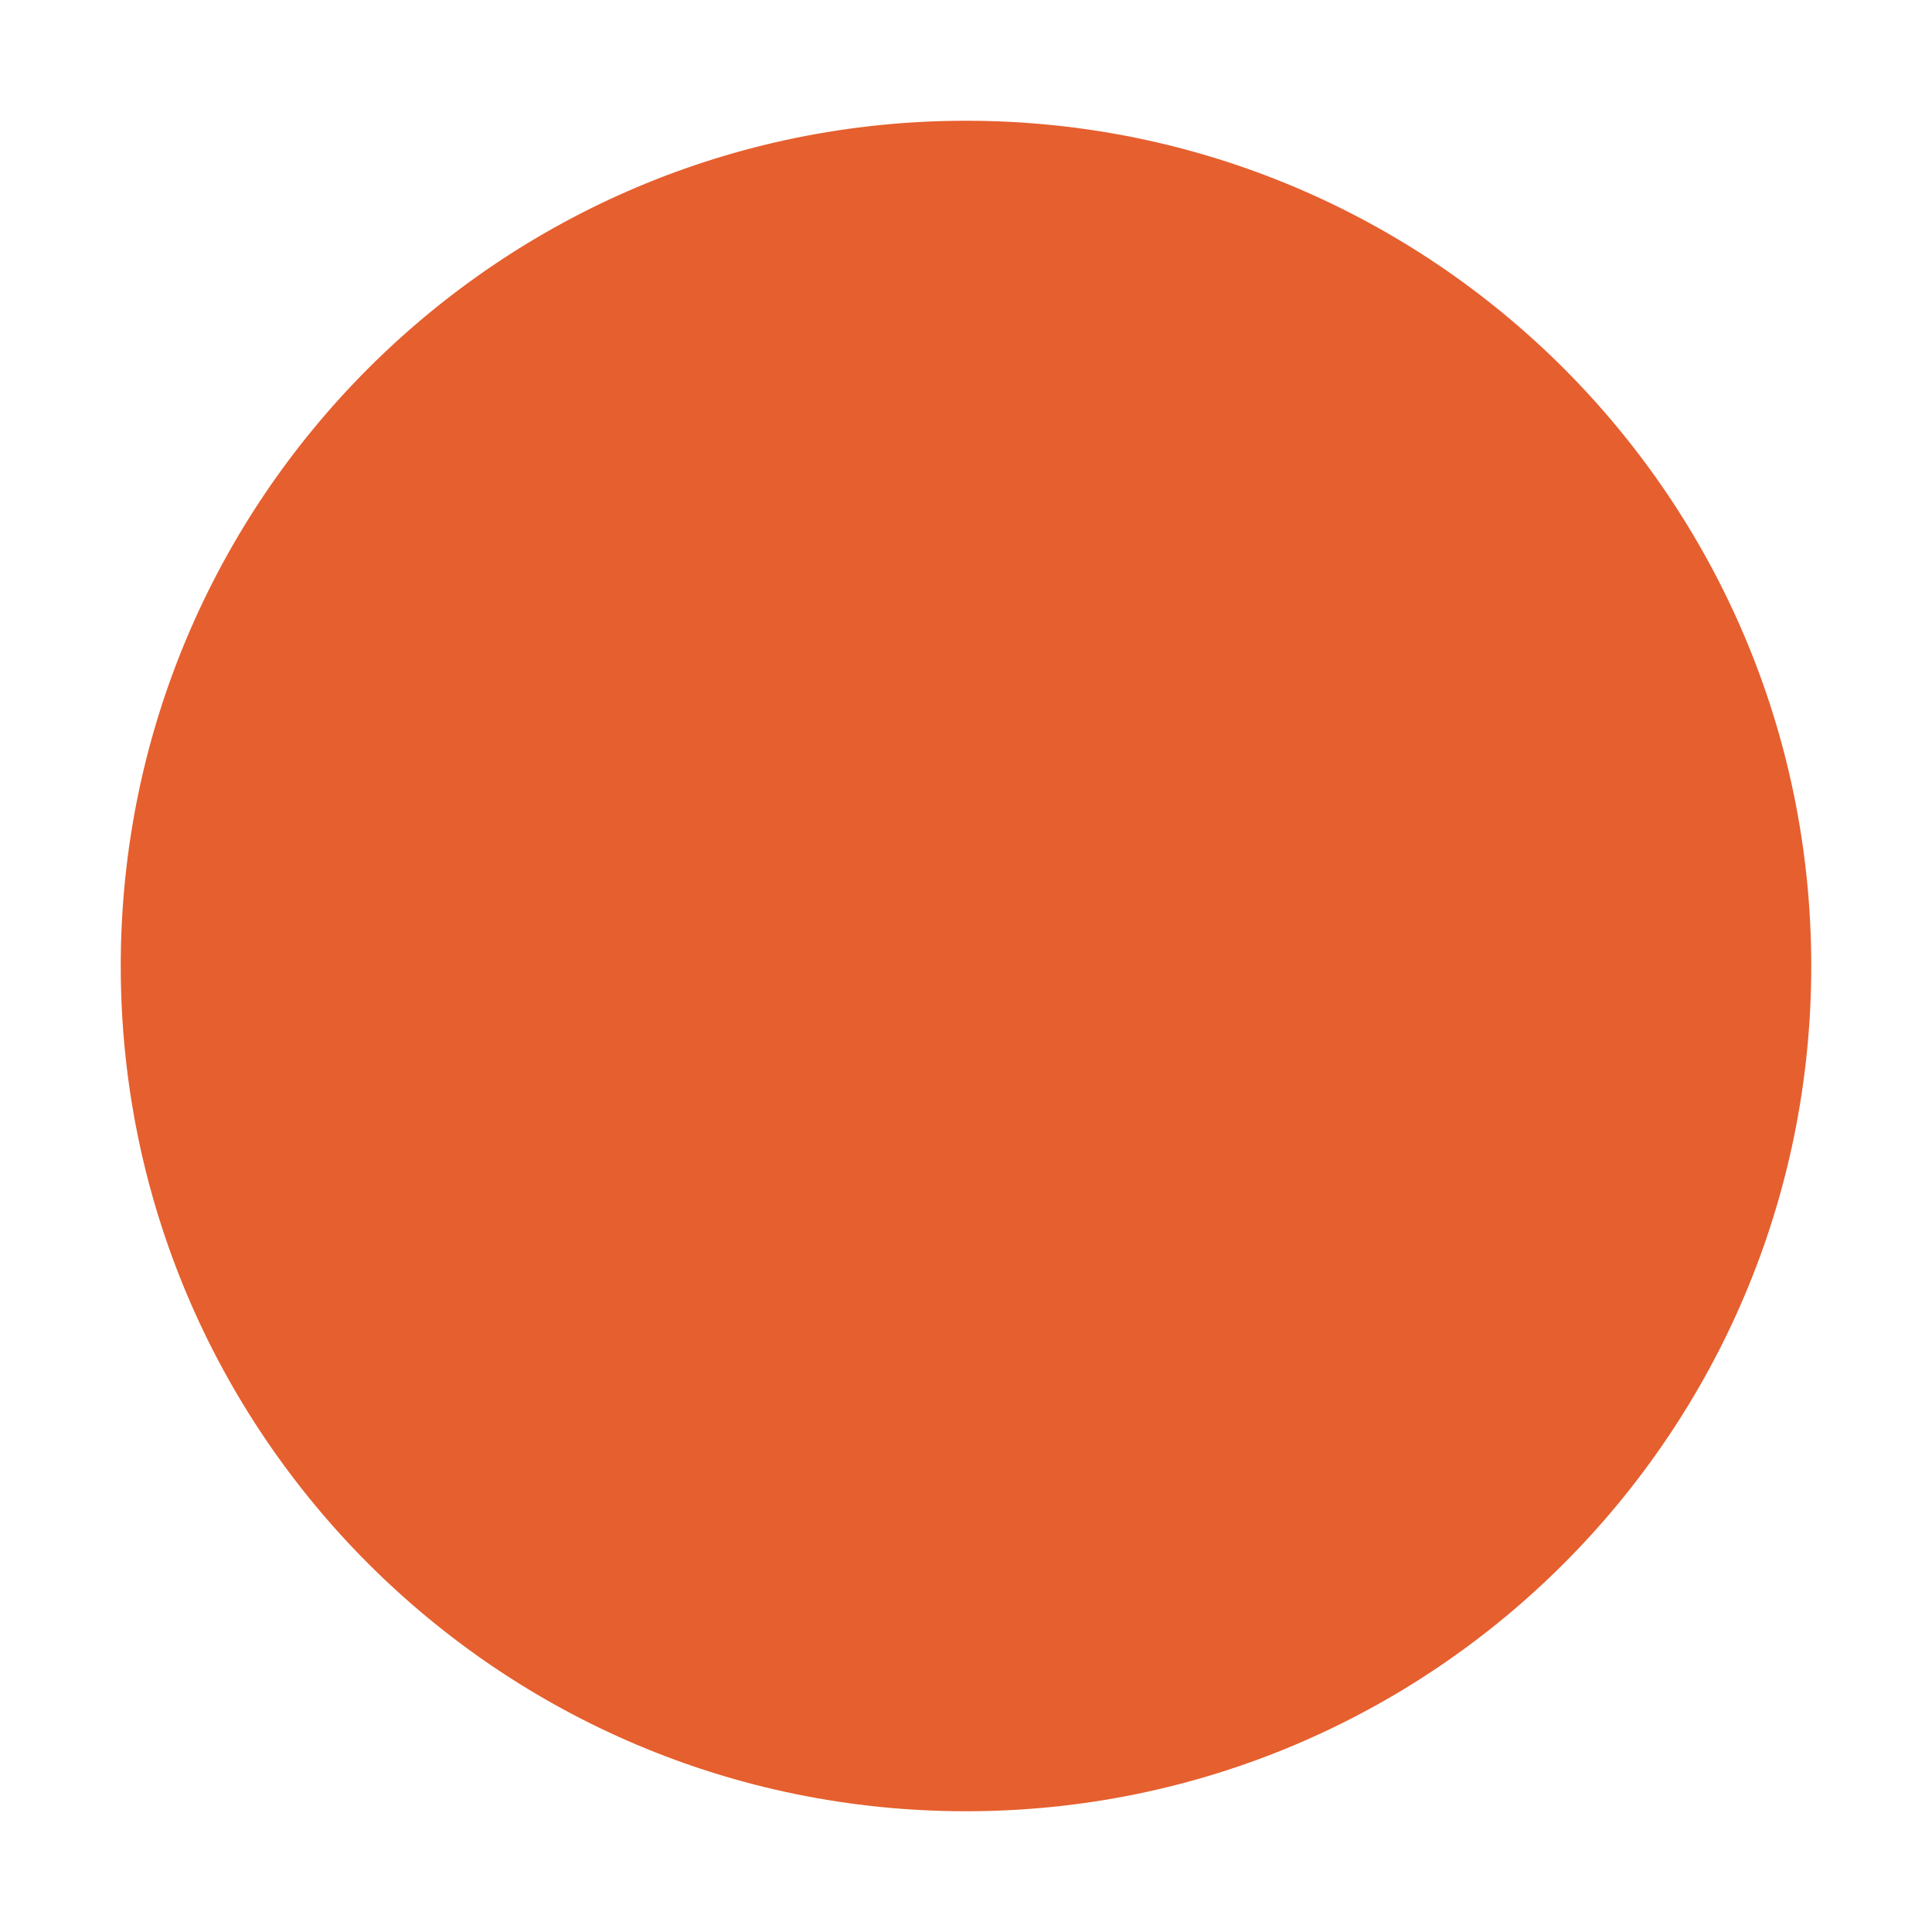
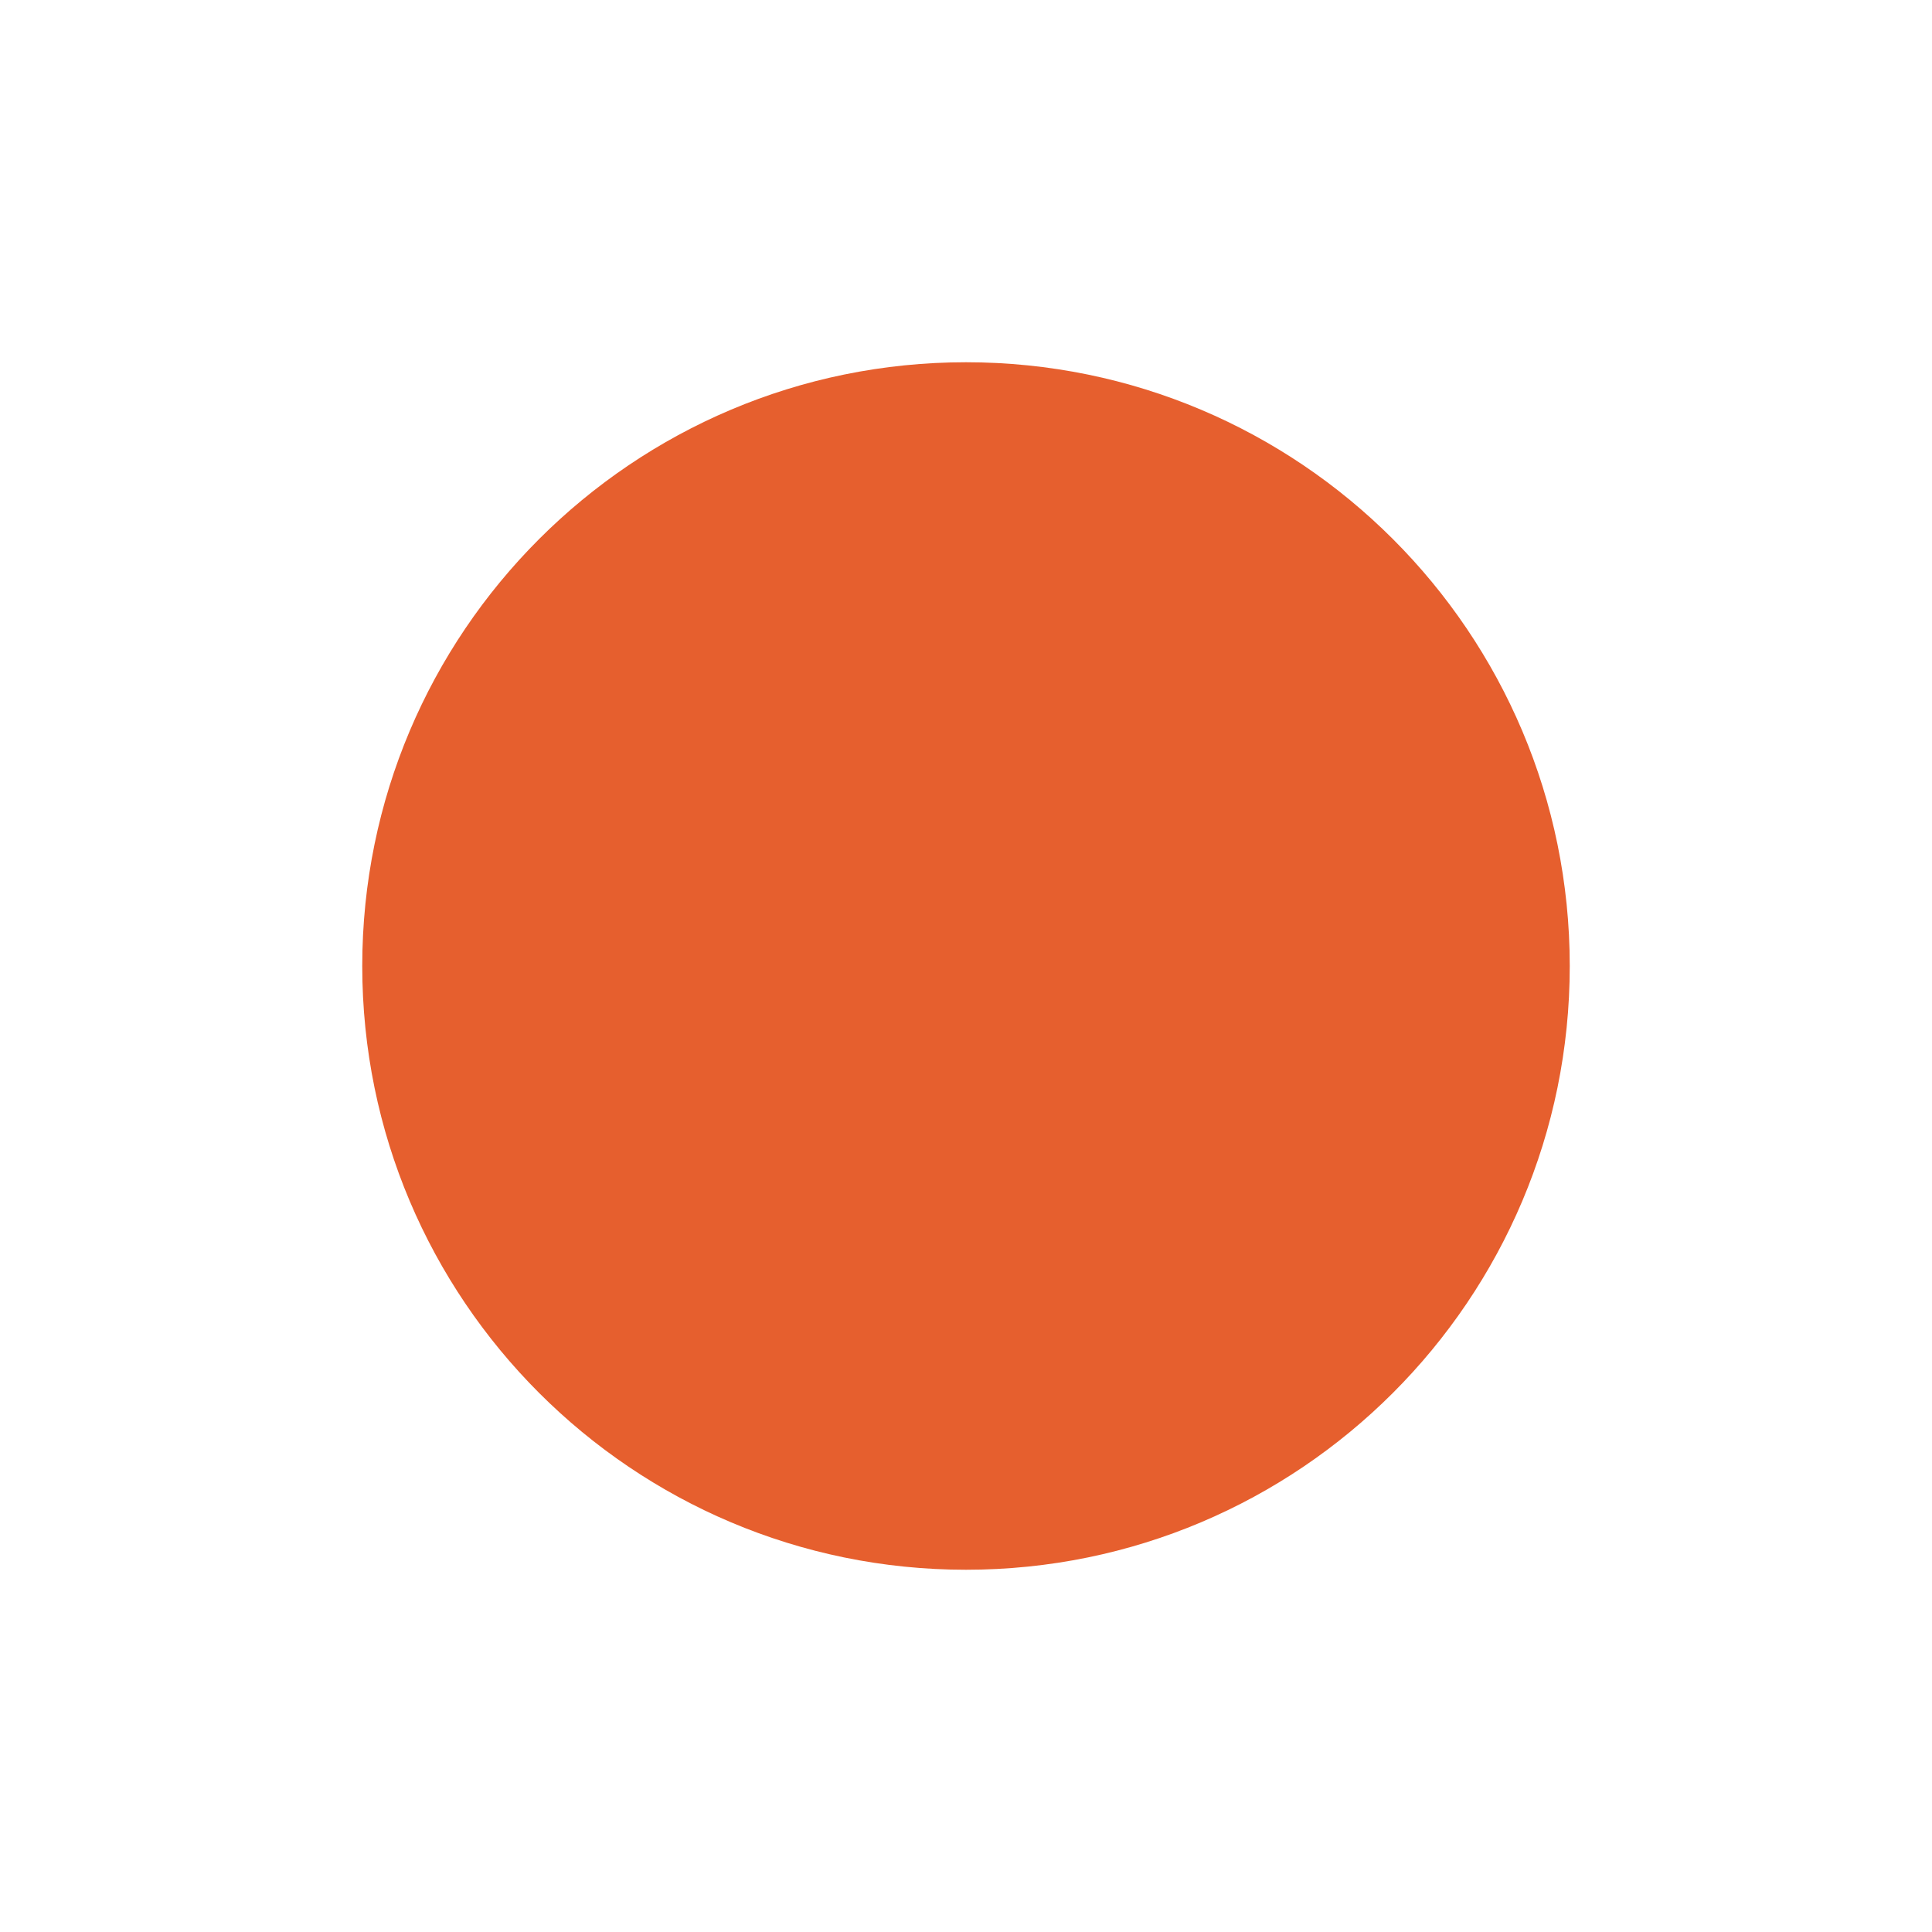
<svg xmlns="http://www.w3.org/2000/svg" viewBox="0 0 32 32">
-   <circle cx="16" cy="16" r="14" fill="#E65F2E" />
+   <circle cx="16" cy="16" r="10" fill="#E65F2E" />
</svg>
